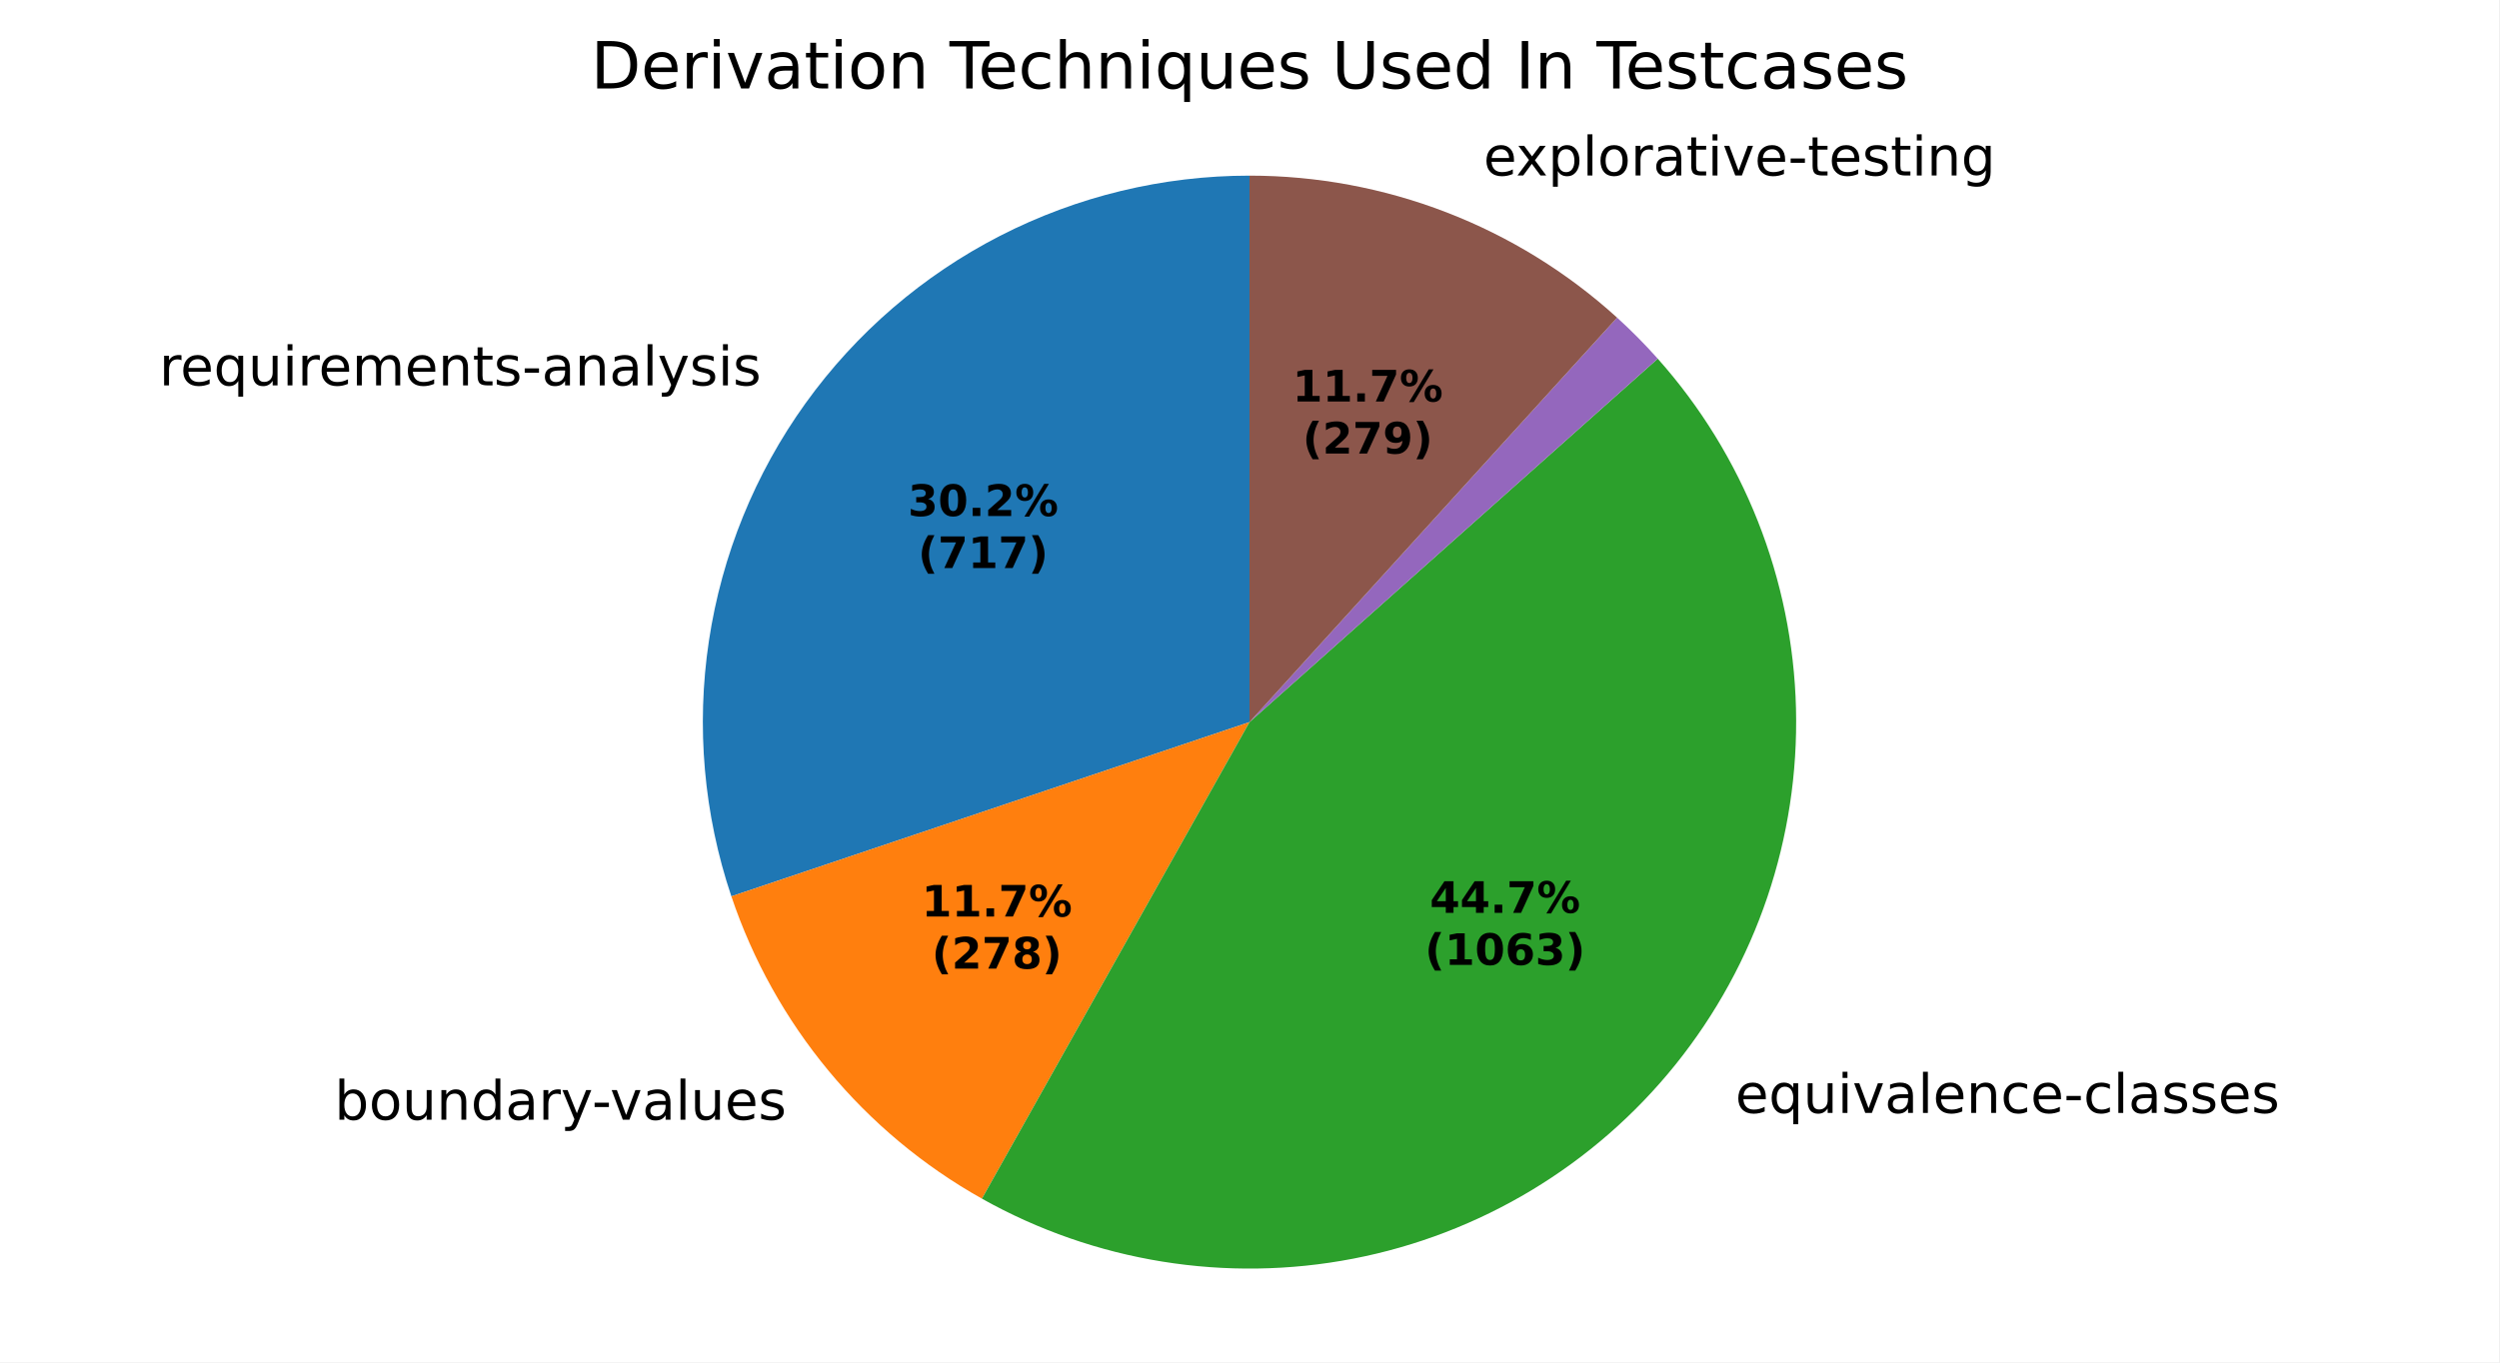
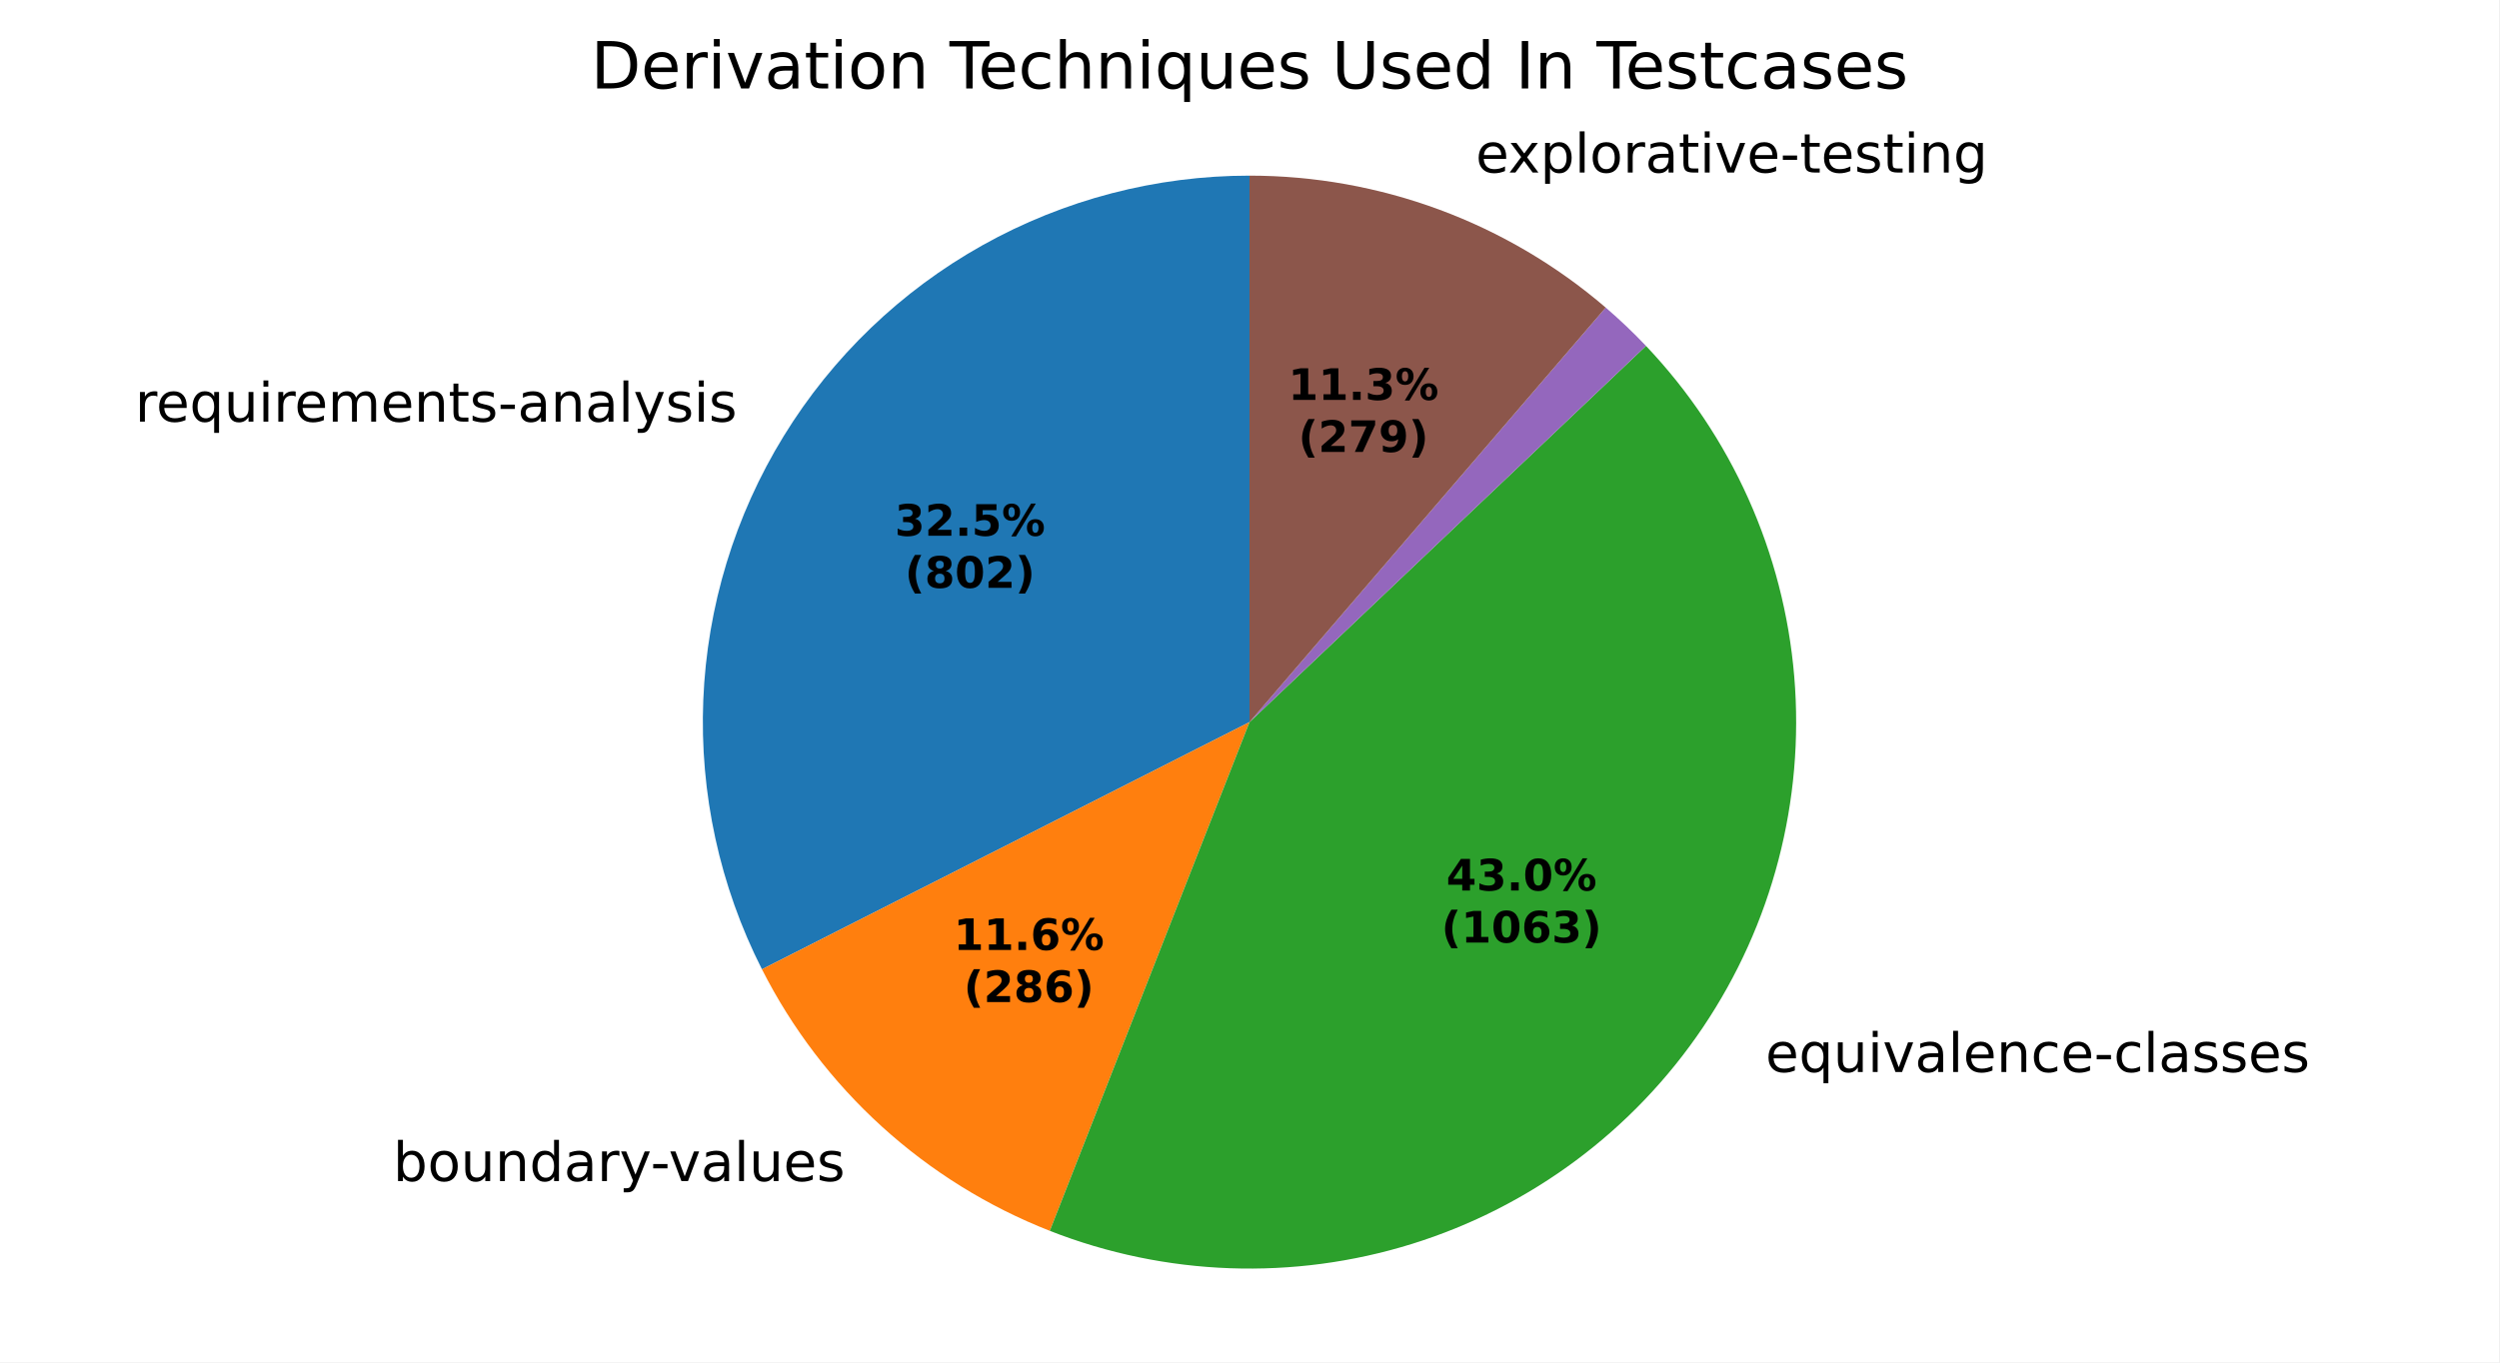
<svg xmlns="http://www.w3.org/2000/svg" xmlns:xlink="http://www.w3.org/1999/xlink" width="460.8pt" height="251.278pt" viewBox="0 0 460.8 251.278" version="1.1">
  <defs>
    <style type="text/css">*{stroke-linejoin: round; stroke-linecap: butt}</style>
  </defs>
  <g id="figure_1">
    <g id="patch_1">
      <path d="M 0 251.278  L 460.8 251.278  L 460.8 0  L 0 0  z " style="fill: #ffffff" />
    </g>
    <g id="axes_1">
      <g id="patch_2">
-         <path d="M 230.4 32.398  C 214.406 32.398 198.639 36.205 184.406 43.503  C 170.174 50.801 157.881 61.383 148.546 74.371  C 139.212 87.359 133.102 102.384 130.722 118.2  C 128.342 134.016 129.76 150.174 134.859 165.334  L 230.4 133.198  z " style="fill: #1f77b4" />
+         <path d="M 230.4 32.398  C 213.171 32.398 196.225 36.816 181.189 45.227  C 166.152 53.639 153.52 65.767 144.504 80.449  C 135.487 95.131 130.384 111.882 129.683 129.097  C 128.982 146.312 132.706 163.423 140.499 178.79  L 230.4 133.199  z " style="fill: #1f77b4" />
      </g>
      <g id="patch_3">
-         <path d="M 134.859 165.334  C 138.806 177.068 144.881 187.975 152.78 197.509  C 160.678 207.042 170.265 215.039 181.061 221.098  L 230.4 133.198  z " style="fill: #ff7f0e" />
+         <path d="M 140.499 178.79  C 146.042 189.721 153.533 199.549 162.603 207.793  C 171.672 216.036 182.17 222.557 193.579 227.034  L 230.4 133.199  z " style="fill: #ff7f0e" />
      </g>
      <g id="patch_4">
-         <path d="M 181.061 221.098  C 201.852 232.769 226.125 236.692 249.534 232.166  C 272.943 227.64 294.004 214.952 308.947 196.373  C 323.89 177.794 331.767 154.503 331.169 130.668  C 330.57 106.832 321.533 83.966 305.677 66.16  L 230.4 133.198  z " style="fill: #2ca02c" />
+         <path d="M 193.579 227.034  C 214.923 235.409 238.498 236.256 260.389 229.435  C 282.279 222.614 301.199 208.524 314.007 189.507  C 326.815 170.489 332.759 147.659 330.851 124.811  C 328.943 101.962 319.295 80.434 303.511 63.804  L 230.4 133.199  z " style="fill: #2ca02c" />
      </g>
      <g id="patch_5">
-         <path d="M 305.677 66.16  C 305.677 66.16 305.677 66.16 305.677 66.16  L 230.4 133.198  z " style="fill: #d62728" />
+         <path d="M 303.511 63.804  C 303.511 63.804 303.511 63.804 303.511 63.804  L 230.4 133.199  z " style="fill: #d62728" />
      </g>
      <g id="patch_6">
-         <path d="M 305.677 66.16  C 304.495 64.833 303.279 63.538 302.029 62.276  C 300.779 61.014 299.496 59.785 298.181 58.59  L 230.4 133.198  z " style="fill: #9467bd" />
+         <path d="M 303.511 63.804  C 302.334 62.564 301.126 61.355 299.887 60.176  C 298.649 58.998 297.381 57.851 296.084 56.737  L 230.4 133.199  z " style="fill: #9467bd" />
      </g>
      <g id="patch_7">
-         <path d="M 298.181 58.59  C 288.985 50.235 278.323 43.652 266.733 39.174  C 255.143 34.695 242.825 32.398 230.4 32.398  L 230.4 133.198  z " style="fill: #8c564b" />
+         <path d="M 296.084 56.737  C 287.016 48.947 276.634 42.832 265.424 38.678  C 254.214 34.525 242.355 32.398 230.4 32.398  L 230.4 133.199  z " style="fill: #8c564b" />
      </g>
      <g id="matplotlib.axis_1" />
      <g id="matplotlib.axis_2" />
      <g id="text_1">
-         <g transform="translate(29.35327 71.08592) scale(0.1 -0.1)">
+         <g transform="translate(24.90626 77.77162) scale(0.1 -0.1)">
          <defs>
            <path id="DejaVuSans-55" d="M 2631 2963  Q 2534 3019 2420 3045  Q 2306 3072 2169 3072  Q 1681 3072 1420 2755  Q 1159 2438 1159 1844  L 1159 0  L 581 0  L 581 3500  L 1159 3500  L 1159 2956  Q 1341 3275 1631 3429  Q 1922 3584 2338 3584  Q 2397 3584 2469 3576  Q 2541 3569 2628 3553  L 2631 2963  z " transform="scale(0.015625)" />
            <path id="DejaVuSans-48" d="M 3597 1894  L 3597 1613  L 953 1613  Q 991 1019 1311 708  Q 1631 397 2203 397  Q 2534 397 2845 478  Q 3156 559 3463 722  L 3463 178  Q 3153 47 2828 -22  Q 2503 -91 2169 -91  Q 1331 -91 842 396  Q 353 884 353 1716  Q 353 2575 817 3079  Q 1281 3584 2069 3584  Q 2775 3584 3186 3129  Q 3597 2675 3597 1894  z M 3022 2063  Q 3016 2534 2758 2815  Q 2500 3097 2075 3097  Q 1594 3097 1305 2825  Q 1016 2553 972 2059  L 3022 2063  z " transform="scale(0.015625)" />
            <path id="DejaVuSans-54" d="M 947 1747  Q 947 1113 1208 752  Q 1469 391 1925 391  Q 2381 391 2643 752  Q 2906 1113 2906 1747  Q 2906 2381 2643 2742  Q 2381 3103 1925 3103  Q 1469 3103 1208 2742  Q 947 2381 947 1747  z M 2906 525  Q 2725 213 2448 61  Q 2172 -91 1784 -91  Q 1150 -91 751 415  Q 353 922 353 1747  Q 353 2572 751 3078  Q 1150 3584 1784 3584  Q 2172 3584 2448 3432  Q 2725 3281 2906 2969  L 2906 3500  L 3481 3500  L 3481 -1331  L 2906 -1331  L 2906 525  z " transform="scale(0.015625)" />
            <path id="DejaVuSans-58" d="M 544 1381  L 544 3500  L 1119 3500  L 1119 1403  Q 1119 906 1312 657  Q 1506 409 1894 409  Q 2359 409 2629 706  Q 2900 1003 2900 1516  L 2900 3500  L 3475 3500  L 3475 0  L 2900 0  L 2900 538  Q 2691 219 2414 64  Q 2138 -91 1772 -91  Q 1169 -91 856 284  Q 544 659 544 1381  z M 1991 3584  L 1991 3584  z " transform="scale(0.015625)" />
            <path id="DejaVuSans-4c" d="M 603 3500  L 1178 3500  L 1178 0  L 603 0  L 603 3500  z M 603 4863  L 1178 4863  L 1178 4134  L 603 4134  L 603 4863  z " transform="scale(0.015625)" />
            <path id="DejaVuSans-50" d="M 3328 2828  Q 3544 3216 3844 3400  Q 4144 3584 4550 3584  Q 5097 3584 5394 3201  Q 5691 2819 5691 2113  L 5691 0  L 5113 0  L 5113 2094  Q 5113 2597 4934 2840  Q 4756 3084 4391 3084  Q 3944 3084 3684 2787  Q 3425 2491 3425 1978  L 3425 0  L 2847 0  L 2847 2094  Q 2847 2600 2669 2842  Q 2491 3084 2119 3084  Q 1678 3084 1418 2786  Q 1159 2488 1159 1978  L 1159 0  L 581 0  L 581 3500  L 1159 3500  L 1159 2956  Q 1356 3278 1631 3431  Q 1906 3584 2284 3584  Q 2666 3584 2933 3390  Q 3200 3197 3328 2828  z " transform="scale(0.015625)" />
            <path id="DejaVuSans-51" d="M 3513 2113  L 3513 0  L 2938 0  L 2938 2094  Q 2938 2591 2744 2837  Q 2550 3084 2163 3084  Q 1697 3084 1428 2787  Q 1159 2491 1159 1978  L 1159 0  L 581 0  L 581 3500  L 1159 3500  L 1159 2956  Q 1366 3272 1645 3428  Q 1925 3584 2291 3584  Q 2894 3584 3203 3211  Q 3513 2838 3513 2113  z " transform="scale(0.015625)" />
            <path id="DejaVuSans-57" d="M 1172 4494  L 1172 3500  L 2356 3500  L 2356 3053  L 1172 3053  L 1172 1153  Q 1172 725 1289 603  Q 1406 481 1766 481  L 2356 481  L 2356 0  L 1766 0  Q 1100 0 847 248  Q 594 497 594 1153  L 594 3053  L 172 3053  L 172 3500  L 594 3500  L 594 4494  L 1172 4494  z " transform="scale(0.015625)" />
            <path id="DejaVuSans-56" d="M 2834 3397  L 2834 2853  Q 2591 2978 2328 3040  Q 2066 3103 1784 3103  Q 1356 3103 1142 2972  Q 928 2841 928 2578  Q 928 2378 1081 2264  Q 1234 2150 1697 2047  L 1894 2003  Q 2506 1872 2764 1633  Q 3022 1394 3022 966  Q 3022 478 2636 193  Q 2250 -91 1575 -91  Q 1294 -91 989 -36  Q 684 19 347 128  L 347 722  Q 666 556 975 473  Q 1284 391 1588 391  Q 1994 391 2212 530  Q 2431 669 2431 922  Q 2431 1156 2273 1281  Q 2116 1406 1581 1522  L 1381 1569  Q 847 1681 609 1914  Q 372 2147 372 2553  Q 372 3047 722 3315  Q 1072 3584 1716 3584  Q 2034 3584 2315 3537  Q 2597 3491 2834 3397  z " transform="scale(0.015625)" />
            <path id="DejaVuSans-10" d="M 313 2009  L 1997 2009  L 1997 1497  L 313 1497  L 313 2009  z " transform="scale(0.015625)" />
            <path id="DejaVuSans-44" d="M 2194 1759  Q 1497 1759 1228 1600  Q 959 1441 959 1056  Q 959 750 1161 570  Q 1363 391 1709 391  Q 2188 391 2477 730  Q 2766 1069 2766 1631  L 2766 1759  L 2194 1759  z M 3341 1997  L 3341 0  L 2766 0  L 2766 531  Q 2569 213 2275 61  Q 1981 -91 1556 -91  Q 1019 -91 701 211  Q 384 513 384 1019  Q 384 1609 779 1909  Q 1175 2209 1959 2209  L 2766 2209  L 2766 2266  Q 2766 2663 2505 2880  Q 2244 3097 1772 3097  Q 1472 3097 1187 3025  Q 903 2953 641 2809  L 641 3341  Q 956 3463 1253 3523  Q 1550 3584 1831 3584  Q 2591 3584 2966 3190  Q 3341 2797 3341 1997  z " transform="scale(0.015625)" />
            <path id="DejaVuSans-4f" d="M 603 4863  L 1178 4863  L 1178 0  L 603 0  L 603 4863  z " transform="scale(0.015625)" />
            <path id="DejaVuSans-5c" d="M 2059 -325  Q 1816 -950 1584 -1140  Q 1353 -1331 966 -1331  L 506 -1331  L 506 -850  L 844 -850  Q 1081 -850 1212 -737  Q 1344 -625 1503 -206  L 1606 56  L 191 3500  L 800 3500  L 1894 763  L 2988 3500  L 3597 3500  L 2059 -325  z " transform="scale(0.015625)" />
          </defs>
          <use xlink:href="#DejaVuSans-55" />
          <use xlink:href="#DejaVuSans-48" transform="translate(38.90625 0)" />
          <use xlink:href="#DejaVuSans-54" transform="translate(100.4375 0)" />
          <use xlink:href="#DejaVuSans-58" transform="translate(163.9219 0)" />
          <use xlink:href="#DejaVuSans-4c" transform="translate(227.2969 0)" />
          <use xlink:href="#DejaVuSans-55" transform="translate(255.0781 0)" />
          <use xlink:href="#DejaVuSans-48" transform="translate(293.9844 0)" />
          <use xlink:href="#DejaVuSans-50" transform="translate(355.5156 0)" />
          <use xlink:href="#DejaVuSans-48" transform="translate(452.9219 0)" />
          <use xlink:href="#DejaVuSans-51" transform="translate(514.4531 0)" />
          <use xlink:href="#DejaVuSans-57" transform="translate(577.8281 0)" />
          <use xlink:href="#DejaVuSans-56" transform="translate(617.0312 0)" />
          <use xlink:href="#DejaVuSans-10" transform="translate(669.125 0)" />
          <use xlink:href="#DejaVuSans-44" transform="translate(705.2031 0)" />
          <use xlink:href="#DejaVuSans-51" transform="translate(766.4844 0)" />
          <use xlink:href="#DejaVuSans-44" transform="translate(829.8594 0)" />
          <use xlink:href="#DejaVuSans-4f" transform="translate(891.1406 0)" />
          <use xlink:href="#DejaVuSans-5c" transform="translate(918.9219 0)" />
          <use xlink:href="#DejaVuSans-56" transform="translate(978.1094 0)" />
          <use xlink:href="#DejaVuSans-4c" transform="translate(1030.203 0)" />
          <use xlink:href="#DejaVuSans-56" transform="translate(1057.984 0)" />
        </g>
      </g>
      <g id="text_2">
-         <g transform="translate(58.50184 206.5376) scale(0.1 -0.1)">
+         <g transform="translate(69.30732 217.8502) scale(0.1 -0.1)">
          <defs>
            <path id="DejaVuSans-3" transform="scale(0.015625)" />
            <path id="DejaVuSans-45" d="M 3116 1747  Q 3116 2381 2855 2742  Q 2594 3103 2138 3103  Q 1681 3103 1420 2742  Q 1159 2381 1159 1747  Q 1159 1113 1420 752  Q 1681 391 2138 391  Q 2594 391 2855 752  Q 3116 1113 3116 1747  z M 1159 2969  Q 1341 3281 1617 3432  Q 1894 3584 2278 3584  Q 2916 3584 3314 3078  Q 3713 2572 3713 1747  Q 3713 922 3314 415  Q 2916 -91 2278 -91  Q 1894 -91 1617 61  Q 1341 213 1159 525  L 1159 0  L 581 0  L 581 4863  L 1159 4863  L 1159 2969  z " transform="scale(0.015625)" />
            <path id="DejaVuSans-52" d="M 1959 3097  Q 1497 3097 1228 2736  Q 959 2375 959 1747  Q 959 1119 1226 758  Q 1494 397 1959 397  Q 2419 397 2687 759  Q 2956 1122 2956 1747  Q 2956 2369 2687 2733  Q 2419 3097 1959 3097  z M 1959 3584  Q 2709 3584 3137 3096  Q 3566 2609 3566 1747  Q 3566 888 3137 398  Q 2709 -91 1959 -91  Q 1206 -91 779 398  Q 353 888 353 1747  Q 353 2609 779 3096  Q 1206 3584 1959 3584  z " transform="scale(0.015625)" />
            <path id="DejaVuSans-47" d="M 2906 2969  L 2906 4863  L 3481 4863  L 3481 0  L 2906 0  L 2906 525  Q 2725 213 2448 61  Q 2172 -91 1784 -91  Q 1150 -91 751 415  Q 353 922 353 1747  Q 353 2572 751 3078  Q 1150 3584 1784 3584  Q 2172 3584 2448 3432  Q 2725 3281 2906 2969  z M 947 1747  Q 947 1113 1208 752  Q 1469 391 1925 391  Q 2381 391 2643 752  Q 2906 1113 2906 1747  Q 2906 2381 2643 2742  Q 2381 3103 1925 3103  Q 1469 3103 1208 2742  Q 947 2381 947 1747  z " transform="scale(0.015625)" />
            <path id="DejaVuSans-59" d="M 191 3500  L 800 3500  L 1894 563  L 2988 3500  L 3597 3500  L 2284 0  L 1503 0  L 191 3500  z " transform="scale(0.015625)" />
          </defs>
          <use xlink:href="#DejaVuSans-3" />
          <use xlink:href="#DejaVuSans-45" transform="translate(31.78125 0)" />
          <use xlink:href="#DejaVuSans-52" transform="translate(95.26562 0)" />
          <use xlink:href="#DejaVuSans-58" transform="translate(156.4531 0)" />
          <use xlink:href="#DejaVuSans-51" transform="translate(219.8281 0)" />
          <use xlink:href="#DejaVuSans-47" transform="translate(283.2031 0)" />
          <use xlink:href="#DejaVuSans-44" transform="translate(346.6875 0)" />
          <use xlink:href="#DejaVuSans-55" transform="translate(407.9688 0)" />
          <use xlink:href="#DejaVuSans-5c" transform="translate(449.0781 0)" />
          <use xlink:href="#DejaVuSans-10" transform="translate(506.5156 0)" />
          <use xlink:href="#DejaVuSans-59" transform="translate(539.9062 0)" />
          <use xlink:href="#DejaVuSans-44" transform="translate(599.0938 0)" />
          <use xlink:href="#DejaVuSans-4f" transform="translate(660.375 0)" />
          <use xlink:href="#DejaVuSans-58" transform="translate(688.1562 0)" />
          <use xlink:href="#DejaVuSans-48" transform="translate(751.5312 0)" />
          <use xlink:href="#DejaVuSans-56" transform="translate(813.0625 0)" />
        </g>
      </g>
      <g id="text_3">
-         <g transform="translate(316.8018 205.2888) scale(0.1 -0.1)">
+         <g transform="translate(322.368 197.7354) scale(0.1 -0.1)">
          <defs>
            <path id="DejaVuSans-46" d="M 3122 3366  L 3122 2828  Q 2878 2963 2633 3030  Q 2388 3097 2138 3097  Q 1578 3097 1268 2742  Q 959 2388 959 1747  Q 959 1106 1268 751  Q 1578 397 2138 397  Q 2388 397 2633 464  Q 2878 531 3122 666  L 3122 134  Q 2881 22 2623 -34  Q 2366 -91 2075 -91  Q 1284 -91 818 406  Q 353 903 353 1747  Q 353 2603 823 3093  Q 1294 3584 2113 3584  Q 2378 3584 2631 3529  Q 2884 3475 3122 3366  z " transform="scale(0.015625)" />
          </defs>
          <use xlink:href="#DejaVuSans-3" />
          <use xlink:href="#DejaVuSans-48" transform="translate(31.78125 0)" />
          <use xlink:href="#DejaVuSans-54" transform="translate(93.3125 0)" />
          <use xlink:href="#DejaVuSans-58" transform="translate(156.7969 0)" />
          <use xlink:href="#DejaVuSans-4c" transform="translate(220.1719 0)" />
          <use xlink:href="#DejaVuSans-59" transform="translate(247.9531 0)" />
          <use xlink:href="#DejaVuSans-44" transform="translate(307.1406 0)" />
          <use xlink:href="#DejaVuSans-4f" transform="translate(368.4219 0)" />
          <use xlink:href="#DejaVuSans-48" transform="translate(396.2031 0)" />
          <use xlink:href="#DejaVuSans-51" transform="translate(457.7344 0)" />
          <use xlink:href="#DejaVuSans-46" transform="translate(521.1094 0)" />
          <use xlink:href="#DejaVuSans-48" transform="translate(576.0938 0)" />
          <use xlink:href="#DejaVuSans-10" transform="translate(637.625 0)" />
          <use xlink:href="#DejaVuSans-46" transform="translate(673.7031 0)" />
          <use xlink:href="#DejaVuSans-4f" transform="translate(728.6875 0)" />
          <use xlink:href="#DejaVuSans-44" transform="translate(756.4688 0)" />
          <use xlink:href="#DejaVuSans-56" transform="translate(817.75 0)" />
          <use xlink:href="#DejaVuSans-56" transform="translate(869.8438 0)" />
          <use xlink:href="#DejaVuSans-48" transform="translate(921.9375 0)" />
          <use xlink:href="#DejaVuSans-56" transform="translate(983.4688 0)" />
        </g>
      </g>
      <g id="text_4">
-         <g transform="translate(270.3661 32.36942) scale(0.1 -0.1)">
+         <g transform="translate(268.9265 31.82452) scale(0.1 -0.1)">
          <defs>
            <path id="DejaVuSans-5b" d="M 3513 3500  L 2247 1797  L 3578 0  L 2900 0  L 1881 1375  L 863 0  L 184 0  L 1544 1831  L 300 3500  L 978 3500  L 1906 2253  L 2834 3500  L 3513 3500  z " transform="scale(0.015625)" />
            <path id="DejaVuSans-53" d="M 1159 525  L 1159 -1331  L 581 -1331  L 581 3500  L 1159 3500  L 1159 2969  Q 1341 3281 1617 3432  Q 1894 3584 2278 3584  Q 2916 3584 3314 3078  Q 3713 2572 3713 1747  Q 3713 922 3314 415  Q 2916 -91 2278 -91  Q 1894 -91 1617 61  Q 1341 213 1159 525  z M 3116 1747  Q 3116 2381 2855 2742  Q 2594 3103 2138 3103  Q 1681 3103 1420 2742  Q 1159 2381 1159 1747  Q 1159 1113 1420 752  Q 1681 391 2138 391  Q 2594 391 2855 752  Q 3116 1113 3116 1747  z " transform="scale(0.015625)" />
            <path id="DejaVuSans-4a" d="M 2906 1791  Q 2906 2416 2648 2759  Q 2391 3103 1925 3103  Q 1463 3103 1205 2759  Q 947 2416 947 1791  Q 947 1169 1205 825  Q 1463 481 1925 481  Q 2391 481 2648 825  Q 2906 1169 2906 1791  z M 3481 434  Q 3481 -459 3084 -895  Q 2688 -1331 1869 -1331  Q 1566 -1331 1297 -1286  Q 1028 -1241 775 -1147  L 775 -588  Q 1028 -725 1275 -790  Q 1522 -856 1778 -856  Q 2344 -856 2625 -561  Q 2906 -266 2906 331  L 2906 616  Q 2728 306 2450 153  Q 2172 0 1784 0  Q 1141 0 747 490  Q 353 981 353 1791  Q 353 2603 747 3093  Q 1141 3584 1784 3584  Q 2172 3584 2450 3431  Q 2728 3278 2906 2969  L 2906 3500  L 3481 3500  L 3481 434  z " transform="scale(0.015625)" />
          </defs>
          <use xlink:href="#DejaVuSans-3" />
          <use xlink:href="#DejaVuSans-48" transform="translate(31.78125 0)" />
          <use xlink:href="#DejaVuSans-5b" transform="translate(91.5625 0)" />
          <use xlink:href="#DejaVuSans-53" transform="translate(150.75 0)" />
          <use xlink:href="#DejaVuSans-4f" transform="translate(214.2344 0)" />
          <use xlink:href="#DejaVuSans-52" transform="translate(242.0156 0)" />
          <use xlink:href="#DejaVuSans-55" transform="translate(303.2031 0)" />
          <use xlink:href="#DejaVuSans-44" transform="translate(344.3125 0)" />
          <use xlink:href="#DejaVuSans-57" transform="translate(405.5938 0)" />
          <use xlink:href="#DejaVuSans-4c" transform="translate(444.7969 0)" />
          <use xlink:href="#DejaVuSans-59" transform="translate(472.5781 0)" />
          <use xlink:href="#DejaVuSans-48" transform="translate(531.7656 0)" />
          <use xlink:href="#DejaVuSans-10" transform="translate(593.2969 0)" />
          <use xlink:href="#DejaVuSans-57" transform="translate(629.375 0)" />
          <use xlink:href="#DejaVuSans-48" transform="translate(668.5781 0)" />
          <use xlink:href="#DejaVuSans-56" transform="translate(730.1094 0)" />
          <use xlink:href="#DejaVuSans-57" transform="translate(782.2031 0)" />
          <use xlink:href="#DejaVuSans-4c" transform="translate(821.4062 0)" />
          <use xlink:href="#DejaVuSans-51" transform="translate(849.1875 0)" />
          <use xlink:href="#DejaVuSans-4a" transform="translate(912.5625 0)" />
        </g>
      </g>
      <g id="text_5">
-         <g transform="translate(167.411 95.17913) scale(0.08 -0.08)">
+         <g transform="translate(164.9854 98.82597) scale(0.08 -0.08)">
          <defs>
            <path id="DejaVuSans-Bold-16" d="M 2981 2516  Q 3453 2394 3698 2092  Q 3944 1791 3944 1325  Q 3944 631 3412 270  Q 2881 -91 1863 -91  Q 1503 -91 1142 -33  Q 781 25 428 141  L 428 1069  Q 766 900 1098 814  Q 1431 728 1753 728  Q 2231 728 2486 893  Q 2741 1059 2741 1369  Q 2741 1688 2480 1852  Q 2219 2016 1709 2016  L 1228 2016  L 1228 2791  L 1734 2791  Q 2188 2791 2409 2933  Q 2631 3075 2631 3366  Q 2631 3634 2415 3781  Q 2200 3928 1806 3928  Q 1516 3928 1219 3862  Q 922 3797 628 3669  L 628 4550  Q 984 4650 1334 4700  Q 1684 4750 2022 4750  Q 2931 4750 3382 4451  Q 3834 4153 3834 3553  Q 3834 3144 3618 2883  Q 3403 2622 2981 2516  z " transform="scale(0.015625)" />
+             <path id="DejaVuSans-Bold-15" d="M 1844 884  L 3897 884  L 3897 0  L 506 0  L 506 884  L 2209 2388  Q 2438 2594 2547 2791  Q 2656 2988 2656 3200  Q 2656 3528 2436 3728  Q 2216 3928 1850 3928  Q 1569 3928 1234 3808  Q 900 3688 519 3450  L 519 4475  Q 925 4609 1322 4679  Q 1719 4750 2100 4750  Q 2938 4750 3402 4381  Q 3866 4013 3866 3353  Q 3866 2972 3669 2642  Q 3472 2313 2841 1759  L 1844 884  z " transform="scale(0.015625)" />
+             <path id="DejaVuSans-Bold-11" d="M 653 1209  L 1778 1209  L 1778 0  L 653 0  L 653 1209  z " transform="scale(0.015625)" />
+             <path id="DejaVuSans-Bold-18" d="M 678 4666  L 3669 4666  L 3669 3781  L 1638 3781  L 1638 3059  Q 1775 3097 1914 3117  Q 2053 3138 2203 3138  Q 3056 3138 3531 2711  Q 4006 2284 4006 1522  Q 4006 766 3489 337  Q 2972 -91 2053 -91  Q 1656 -91 1267 -14  Q 878 63 494 219  L 494 1166  Q 875 947 1217 837  Q 1559 728 1863 728  Q 2300 728 2551 942  Q 2803 1156 2803 1522  Q 2803 1891 2551 2103  Q 2300 2316 1863 2316  Q 1603 2316 1309 2248  Q 1016 2181 678 2041  L 678 4666  z " transform="scale(0.015625)" />
+             <path id="DejaVuSans-Bold-8" d="M 4959 1925  Q 4738 1925 4616 1733  Q 4494 1541 4494 1184  Q 4494 825 4614 633  Q 4734 441 4959 441  Q 5184 441 5303 633  Q 5422 825 5422 1184  Q 5422 1541 5301 1733  Q 5181 1925 4959 1925  z M 4959 2450  Q 5541 2450 5875 2112  Q 6209 1775 6209 1184  Q 6209 594 5875 251  Q 5541 -91 4959 -91  Q 4378 -91 4042 251  Q 3706 594 3706 1184  Q 3706 1772 4042 2111  Q 4378 2450 4959 2450  z M 2094 -91  L 1403 -91  L 4319 4750  L 5013 4750  L 2094 -91  z M 1453 4750  Q 2034 4750 2367 4411  Q 2700 4072 2700 3481  Q 2700 2891 2367 2550  Q 2034 2209 1453 2209  Q 872 2209 539 2550  Q 206 2891 206 3481  Q 206 4072 539 4411  Q 872 4750 1453 4750  z M 1453 4225  Q 1228 4225 1106 4031  Q 984 3838 984 3481  Q 984 3122 1106 2926  Q 1228 2731 1453 2731  Q 1678 2731 1798 2926  Q 1919 3122 1919 3481  Q 1919 3838 1797 4031  Q 1675 4225 1453 4225  z " transform="scale(0.015625)" />
+           </defs>
+           <use xlink:href="#DejaVuSans-Bold-16" />
+           <use xlink:href="#DejaVuSans-Bold-15" transform="translate(69.57812 0)" />
+           <use xlink:href="#DejaVuSans-Bold-11" transform="translate(139.1562 0)" />
+           <use xlink:href="#DejaVuSans-Bold-18" transform="translate(177.1406 0)" />
+           <use xlink:href="#DejaVuSans-Bold-8" transform="translate(246.7188 0)" />
+         </g>
+         <g transform="translate(166.8566 108.4275) scale(0.08 -0.08)">
+           <defs>
+             <path id="DejaVuSans-Bold-b" d="M 2413 -844  L 1484 -844  Q 1006 -72 778 623  Q 550 1319 550 2003  Q 550 2688 779 3389  Q 1009 4091 1484 4856  L 2413 4856  Q 2013 4116 1813 3408  Q 1613 2700 1613 2009  Q 1613 1319 1811 609  Q 2009 -100 2413 -844  z " transform="scale(0.015625)" />
+             <path id="DejaVuSans-Bold-1b" d="M 2228 2088  Q 1891 2088 1709 1903  Q 1528 1719 1528 1375  Q 1528 1031 1709 848  Q 1891 666 2228 666  Q 2563 666 2741 848  Q 2919 1031 2919 1375  Q 2919 1722 2741 1905  Q 2563 2088 2228 2088  z M 1350 2484  Q 925 2613 709 2878  Q 494 3144 494 3541  Q 494 4131 934 4440  Q 1375 4750 2228 4750  Q 3075 4750 3515 4442  Q 3956 4134 3956 3541  Q 3956 3144 3739 2878  Q 3522 2613 3097 2484  Q 3572 2353 3814 2058  Q 4056 1763 4056 1313  Q 4056 619 3595 264  Q 3134 -91 2228 -91  Q 1319 -91 855 264  Q 391 619 391 1313  Q 391 1763 633 2058  Q 875 2353 1350 2484  z M 1631 3419  Q 1631 3141 1786 2991  Q 1941 2841 2228 2841  Q 2509 2841 2662 2991  Q 2816 3141 2816 3419  Q 2816 3697 2662 3845  Q 2509 3994 2228 3994  Q 1941 3994 1786 3844  Q 1631 3694 1631 3419  z " transform="scale(0.015625)" />
            <path id="DejaVuSans-Bold-13" d="M 2944 2338  Q 2944 3213 2780 3570  Q 2616 3928 2228 3928  Q 1841 3928 1675 3570  Q 1509 3213 1509 2338  Q 1509 1453 1675 1090  Q 1841 728 2228 728  Q 2613 728 2778 1090  Q 2944 1453 2944 2338  z M 4147 2328  Q 4147 1169 3647 539  Q 3147 -91 2228 -91  Q 1306 -91 806 539  Q 306 1169 306 2328  Q 306 3491 806 4120  Q 1306 4750 2228 4750  Q 3147 4750 3647 4120  Q 4147 3491 4147 2328  z " transform="scale(0.015625)" />
-             <path id="DejaVuSans-Bold-11" d="M 653 1209  L 1778 1209  L 1778 0  L 653 0  L 653 1209  z " transform="scale(0.015625)" />
-             <path id="DejaVuSans-Bold-15" d="M 1844 884  L 3897 884  L 3897 0  L 506 0  L 506 884  L 2209 2388  Q 2438 2594 2547 2791  Q 2656 2988 2656 3200  Q 2656 3528 2436 3728  Q 2216 3928 1850 3928  Q 1569 3928 1234 3808  Q 900 3688 519 3450  L 519 4475  Q 925 4609 1322 4679  Q 1719 4750 2100 4750  Q 2938 4750 3402 4381  Q 3866 4013 3866 3353  Q 3866 2972 3669 2642  Q 3472 2313 2841 1759  L 1844 884  z " transform="scale(0.015625)" />
-             <path id="DejaVuSans-Bold-8" d="M 4959 1925  Q 4738 1925 4616 1733  Q 4494 1541 4494 1184  Q 4494 825 4614 633  Q 4734 441 4959 441  Q 5184 441 5303 633  Q 5422 825 5422 1184  Q 5422 1541 5301 1733  Q 5181 1925 4959 1925  z M 4959 2450  Q 5541 2450 5875 2112  Q 6209 1775 6209 1184  Q 6209 594 5875 251  Q 5541 -91 4959 -91  Q 4378 -91 4042 251  Q 3706 594 3706 1184  Q 3706 1772 4042 2111  Q 4378 2450 4959 2450  z M 2094 -91  L 1403 -91  L 4319 4750  L 5013 4750  L 2094 -91  z M 1453 4750  Q 2034 4750 2367 4411  Q 2700 4072 2700 3481  Q 2700 2891 2367 2550  Q 2034 2209 1453 2209  Q 872 2209 539 2550  Q 206 2891 206 3481  Q 206 4072 539 4411  Q 872 4750 1453 4750  z M 1453 4225  Q 1228 4225 1106 4031  Q 984 3838 984 3481  Q 984 3122 1106 2926  Q 1228 2731 1453 2731  Q 1678 2731 1798 2926  Q 1919 3122 1919 3481  Q 1919 3838 1797 4031  Q 1675 4225 1453 4225  z " transform="scale(0.015625)" />
-           </defs>
-           <use xlink:href="#DejaVuSans-Bold-16" />
-           <use xlink:href="#DejaVuSans-Bold-13" transform="translate(69.57812 0)" />
-           <use xlink:href="#DejaVuSans-Bold-11" transform="translate(139.1562 0)" />
-           <use xlink:href="#DejaVuSans-Bold-15" transform="translate(177.1406 0)" />
-           <use xlink:href="#DejaVuSans-Bold-8" transform="translate(246.7188 0)" />
-         </g>
-         <g transform="translate(169.2822 104.7807) scale(0.08 -0.08)">
-           <defs>
-             <path id="DejaVuSans-Bold-b" d="M 2413 -844  L 1484 -844  Q 1006 -72 778 623  Q 550 1319 550 2003  Q 550 2688 779 3389  Q 1009 4091 1484 4856  L 2413 4856  Q 2013 4116 1813 3408  Q 1613 2700 1613 2009  Q 1613 1319 1811 609  Q 2009 -100 2413 -844  z " transform="scale(0.015625)" />
-             <path id="DejaVuSans-Bold-1a" d="M 428 4666  L 3944 4666  L 3944 3988  L 2125 0  L 953 0  L 2675 3781  L 428 3781  L 428 4666  z " transform="scale(0.015625)" />
+             <path id="DejaVuSans-Bold-c" d="M 513 -844  Q 913 -100 1113 609  Q 1313 1319 1313 2009  Q 1313 2700 1113 3408  Q 913 4116 513 4856  L 1441 4856  Q 1916 4091 2145 3389  Q 2375 2688 2375 2003  Q 2375 1319 2147 623  Q 1919 -72 1441 -844  L 513 -844  z " transform="scale(0.015625)" />
+           </defs>
+           <use xlink:href="#DejaVuSans-Bold-b" />
+           <use xlink:href="#DejaVuSans-Bold-1b" transform="translate(45.70312 0)" />
+           <use xlink:href="#DejaVuSans-Bold-13" transform="translate(115.2812 0)" />
+           <use xlink:href="#DejaVuSans-Bold-15" transform="translate(184.8594 0)" />
+           <use xlink:href="#DejaVuSans-Bold-c" transform="translate(254.4375 0)" />
+         </g>
+       </g>
+       <g id="text_6">
+         <g transform="translate(175.8448 175.2325) scale(0.08 -0.08)">
+           <defs>
            <path id="DejaVuSans-Bold-14" d="M 750 831  L 1813 831  L 1813 3847  L 722 3622  L 722 4441  L 1806 4666  L 2950 4666  L 2950 831  L 4013 831  L 4013 0  L 750 0  L 750 831  z " transform="scale(0.015625)" />
-             <path id="DejaVuSans-Bold-c" d="M 513 -844  Q 913 -100 1113 609  Q 1313 1319 1313 2009  Q 1313 2700 1113 3408  Q 913 4116 513 4856  L 1441 4856  Q 1916 4091 2145 3389  Q 2375 2688 2375 2003  Q 2375 1319 2147 623  Q 1919 -72 1441 -844  L 513 -844  z " transform="scale(0.015625)" />
-           </defs>
-           <use xlink:href="#DejaVuSans-Bold-b" />
-           <use xlink:href="#DejaVuSans-Bold-1a" transform="translate(45.70312 0)" />
-           <use xlink:href="#DejaVuSans-Bold-14" transform="translate(115.2812 0)" />
-           <use xlink:href="#DejaVuSans-Bold-1a" transform="translate(184.8594 0)" />
-           <use xlink:href="#DejaVuSans-Bold-c" transform="translate(254.4375 0)" />
-         </g>
-       </g>
-       <g id="text_6">
-         <g transform="translate(169.9508 169.0619) scale(0.08 -0.08)">
+             <path id="DejaVuSans-Bold-19" d="M 2316 2303  Q 2000 2303 1842 2098  Q 1684 1894 1684 1484  Q 1684 1075 1842 870  Q 2000 666 2316 666  Q 2634 666 2792 870  Q 2950 1075 2950 1484  Q 2950 1894 2792 2098  Q 2634 2303 2316 2303  z M 3803 4544  L 3803 3681  Q 3506 3822 3243 3889  Q 2981 3956 2731 3956  Q 2194 3956 1894 3657  Q 1594 3359 1544 2772  Q 1750 2925 1990 3001  Q 2231 3078 2516 3078  Q 3231 3078 3670 2659  Q 4109 2241 4109 1563  Q 4109 813 3618 361  Q 3128 -91 2303 -91  Q 1394 -91 895 523  Q 397 1138 397 2266  Q 397 3422 980 4083  Q 1563 4744 2578 4744  Q 2900 4744 3203 4694  Q 3506 4644 3803 4544  z " transform="scale(0.015625)" />
+           </defs>
          <use xlink:href="#DejaVuSans-Bold-14" />
          <use xlink:href="#DejaVuSans-Bold-14" transform="translate(69.57812 0)" />
          <use xlink:href="#DejaVuSans-Bold-11" transform="translate(139.1562 0)" />
-           <use xlink:href="#DejaVuSans-Bold-1a" transform="translate(177.1406 0)" />
-           <use xlink:href="#DejaVuSans-Bold-8" transform="translate(246.7188 0)" />
-         </g>
-         <g transform="translate(171.8221 178.6634) scale(0.08 -0.08)">
-           <defs>
-             <path id="DejaVuSans-Bold-1b" d="M 2228 2088  Q 1891 2088 1709 1903  Q 1528 1719 1528 1375  Q 1528 1031 1709 848  Q 1891 666 2228 666  Q 2563 666 2741 848  Q 2919 1031 2919 1375  Q 2919 1722 2741 1905  Q 2563 2088 2228 2088  z M 1350 2484  Q 925 2613 709 2878  Q 494 3144 494 3541  Q 494 4131 934 4440  Q 1375 4750 2228 4750  Q 3075 4750 3515 4442  Q 3956 4134 3956 3541  Q 3956 3144 3739 2878  Q 3522 2613 3097 2484  Q 3572 2353 3814 2058  Q 4056 1763 4056 1313  Q 4056 619 3595 264  Q 3134 -91 2228 -91  Q 1319 -91 855 264  Q 391 619 391 1313  Q 391 1763 633 2058  Q 875 2353 1350 2484  z M 1631 3419  Q 1631 3141 1786 2991  Q 1941 2841 2228 2841  Q 2509 2841 2662 2991  Q 2816 3141 2816 3419  Q 2816 3697 2662 3845  Q 2509 3994 2228 3994  Q 1941 3994 1786 3844  Q 1631 3694 1631 3419  z " transform="scale(0.015625)" />
-           </defs>
+           <use xlink:href="#DejaVuSans-Bold-19" transform="translate(177.1406 0)" />
+           <use xlink:href="#DejaVuSans-Bold-8" transform="translate(246.7188 0)" />
+         </g>
+         <g transform="translate(177.716 184.834) scale(0.08 -0.08)">
          <use xlink:href="#DejaVuSans-Bold-b" />
          <use xlink:href="#DejaVuSans-Bold-15" transform="translate(45.70312 0)" />
-           <use xlink:href="#DejaVuSans-Bold-1a" transform="translate(115.2812 0)" />
-           <use xlink:href="#DejaVuSans-Bold-1b" transform="translate(184.8594 0)" />
+           <use xlink:href="#DejaVuSans-Bold-1b" transform="translate(115.2812 0)" />
+           <use xlink:href="#DejaVuSans-Bold-19" transform="translate(184.8594 0)" />
          <use xlink:href="#DejaVuSans-Bold-c" transform="translate(254.4375 0)" />
        </g>
      </g>
      <g id="text_7">
-         <g transform="translate(263.6514 168.3807) scale(0.08 -0.08)">
+         <g transform="translate(266.6875 164.2608) scale(0.08 -0.08)">
          <defs>
            <path id="DejaVuSans-Bold-17" d="M 2356 3675  L 1038 1722  L 2356 1722  L 2356 3675  z M 2156 4666  L 3494 4666  L 3494 1722  L 4159 1722  L 4159 850  L 3494 850  L 3494 0  L 2356 0  L 2356 850  L 288 850  L 288 1881  L 2156 4666  z " transform="scale(0.015625)" />
          </defs>
          <use xlink:href="#DejaVuSans-Bold-17" />
-           <use xlink:href="#DejaVuSans-Bold-17" transform="translate(69.57812 0)" />
-           <use xlink:href="#DejaVuSans-Bold-11" transform="translate(139.1562 0)" />
-           <use xlink:href="#DejaVuSans-Bold-1a" transform="translate(177.1406 0)" />
-           <use xlink:href="#DejaVuSans-Bold-8" transform="translate(246.7188 0)" />
-         </g>
-         <g transform="translate(262.7395 177.9823) scale(0.08 -0.08)">
-           <defs>
-             <path id="DejaVuSans-Bold-19" d="M 2316 2303  Q 2000 2303 1842 2098  Q 1684 1894 1684 1484  Q 1684 1075 1842 870  Q 2000 666 2316 666  Q 2634 666 2792 870  Q 2950 1075 2950 1484  Q 2950 1894 2792 2098  Q 2634 2303 2316 2303  z M 3803 4544  L 3803 3681  Q 3506 3822 3243 3889  Q 2981 3956 2731 3956  Q 2194 3956 1894 3657  Q 1594 3359 1544 2772  Q 1750 2925 1990 3001  Q 2231 3078 2516 3078  Q 3231 3078 3670 2659  Q 4109 2241 4109 1563  Q 4109 813 3618 361  Q 3128 -91 2303 -91  Q 1394 -91 895 523  Q 397 1138 397 2266  Q 397 3422 980 4083  Q 1563 4744 2578 4744  Q 2900 4744 3203 4694  Q 3506 4644 3803 4544  z " transform="scale(0.015625)" />
-           </defs>
+           <use xlink:href="#DejaVuSans-Bold-16" transform="translate(69.57812 0)" />
+           <use xlink:href="#DejaVuSans-Bold-11" transform="translate(139.1562 0)" />
+           <use xlink:href="#DejaVuSans-Bold-13" transform="translate(177.1406 0)" />
+           <use xlink:href="#DejaVuSans-Bold-8" transform="translate(246.7188 0)" />
+         </g>
+         <g transform="translate(265.7757 173.8623) scale(0.08 -0.08)">
          <use xlink:href="#DejaVuSans-Bold-b" />
          <use xlink:href="#DejaVuSans-Bold-14" transform="translate(45.70312 0)" />
          <use xlink:href="#DejaVuSans-Bold-13" transform="translate(115.2812 0)" />
          <use xlink:href="#DejaVuSans-Bold-19" transform="translate(184.8594 0)" />
          <use xlink:href="#DejaVuSans-Bold-16" transform="translate(254.4375 0)" />
          <use xlink:href="#DejaVuSans-Bold-c" transform="translate(324.0156 0)" />
        </g>
      </g>
      <g id="text_8">
-         <g transform="translate(238.3228 74.06105) scale(0.08 -0.08)">
+         <g transform="translate(237.5376 73.76392) scale(0.08 -0.08)">
          <use xlink:href="#DejaVuSans-Bold-14" />
          <use xlink:href="#DejaVuSans-Bold-14" transform="translate(69.57812 0)" />
          <use xlink:href="#DejaVuSans-Bold-11" transform="translate(139.1562 0)" />
-           <use xlink:href="#DejaVuSans-Bold-1a" transform="translate(177.1406 0)" />
-           <use xlink:href="#DejaVuSans-Bold-8" transform="translate(246.7188 0)" />
-         </g>
-         <g transform="translate(240.1941 83.66261) scale(0.08 -0.08)">
-           <defs>
+           <use xlink:href="#DejaVuSans-Bold-16" transform="translate(177.1406 0)" />
+           <use xlink:href="#DejaVuSans-Bold-8" transform="translate(246.7188 0)" />
+         </g>
+         <g transform="translate(239.4089 83.36548) scale(0.08 -0.08)">
+           <defs>
+             <path id="DejaVuSans-Bold-1a" d="M 428 4666  L 3944 4666  L 3944 3988  L 2125 0  L 953 0  L 2675 3781  L 428 3781  L 428 4666  z " transform="scale(0.015625)" />
            <path id="DejaVuSans-Bold-1c" d="M 641 103  L 641 966  Q 928 831 1190 764  Q 1453 697 1709 697  Q 2247 697 2547 995  Q 2847 1294 2900 1881  Q 2688 1725 2447 1647  Q 2206 1569 1925 1569  Q 1209 1569 770 1986  Q 331 2403 331 3084  Q 331 3838 820 4291  Q 1309 4744 2131 4744  Q 3044 4744 3544 4128  Q 4044 3513 4044 2388  Q 4044 1231 3459 570  Q 2875 -91 1856 -91  Q 1528 -91 1228 -42  Q 928 6 641 103  z M 2125 2350  Q 2441 2350 2600 2554  Q 2759 2759 2759 3169  Q 2759 3575 2600 3781  Q 2441 3988 2125 3988  Q 1809 3988 1650 3781  Q 1491 3575 1491 3169  Q 1491 2759 1650 2554  Q 1809 2350 2125 2350  z " transform="scale(0.015625)" />
          </defs>
          <use xlink:href="#DejaVuSans-Bold-b" />
          <use xlink:href="#DejaVuSans-Bold-15" transform="translate(45.70312 0)" />
          <use xlink:href="#DejaVuSans-Bold-1a" transform="translate(115.2812 0)" />
          <use xlink:href="#DejaVuSans-Bold-1c" transform="translate(184.8594 0)" />
          <use xlink:href="#DejaVuSans-Bold-c" transform="translate(254.4375 0)" />
        </g>
      </g>
      <g id="text_9">
        <g transform="translate(108.9441 16.31812) scale(0.12 -0.12)">
          <defs>
            <path id="DejaVuSans-27" d="M 1259 4147  L 1259 519  L 2022 519  Q 2988 519 3436 956  Q 3884 1394 3884 2338  Q 3884 3275 3436 3711  Q 2988 4147 2022 4147  L 1259 4147  z M 628 4666  L 1925 4666  Q 3281 4666 3915 4102  Q 4550 3538 4550 2338  Q 4550 1131 3912 565  Q 3275 0 1925 0  L 628 0  L 628 4666  z " transform="scale(0.015625)" />
            <path id="DejaVuSans-37" d="M -19 4666  L 3928 4666  L 3928 4134  L 2272 4134  L 2272 0  L 1638 0  L 1638 4134  L -19 4134  L -19 4666  z " transform="scale(0.015625)" />
            <path id="DejaVuSans-4b" d="M 3513 2113  L 3513 0  L 2938 0  L 2938 2094  Q 2938 2591 2744 2837  Q 2550 3084 2163 3084  Q 1697 3084 1428 2787  Q 1159 2491 1159 1978  L 1159 0  L 581 0  L 581 4863  L 1159 4863  L 1159 2956  Q 1366 3272 1645 3428  Q 1925 3584 2291 3584  Q 2894 3584 3203 3211  Q 3513 2838 3513 2113  z " transform="scale(0.015625)" />
            <path id="DejaVuSans-38" d="M 556 4666  L 1191 4666  L 1191 1831  Q 1191 1081 1462 751  Q 1734 422 2344 422  Q 2950 422 3222 751  Q 3494 1081 3494 1831  L 3494 4666  L 4128 4666  L 4128 1753  Q 4128 841 3676 375  Q 3225 -91 2344 -91  Q 1459 -91 1007 375  Q 556 841 556 1753  L 556 4666  z " transform="scale(0.015625)" />
            <path id="DejaVuSans-2c" d="M 628 4666  L 1259 4666  L 1259 0  L 628 0  L 628 4666  z " transform="scale(0.015625)" />
          </defs>
          <use xlink:href="#DejaVuSans-27" />
          <use xlink:href="#DejaVuSans-48" transform="translate(77 0)" />
          <use xlink:href="#DejaVuSans-55" transform="translate(138.5312 0)" />
          <use xlink:href="#DejaVuSans-4c" transform="translate(179.6406 0)" />
          <use xlink:href="#DejaVuSans-59" transform="translate(207.4219 0)" />
          <use xlink:href="#DejaVuSans-44" transform="translate(266.6094 0)" />
          <use xlink:href="#DejaVuSans-57" transform="translate(327.8906 0)" />
          <use xlink:href="#DejaVuSans-4c" transform="translate(367.0938 0)" />
          <use xlink:href="#DejaVuSans-52" transform="translate(394.875 0)" />
          <use xlink:href="#DejaVuSans-51" transform="translate(456.0625 0)" />
          <use xlink:href="#DejaVuSans-3" transform="translate(519.4375 0)" />
          <use xlink:href="#DejaVuSans-37" transform="translate(551.2188 0)" />
          <use xlink:href="#DejaVuSans-48" transform="translate(595.3125 0)" />
          <use xlink:href="#DejaVuSans-46" transform="translate(656.8438 0)" />
          <use xlink:href="#DejaVuSans-4b" transform="translate(711.8281 0)" />
          <use xlink:href="#DejaVuSans-51" transform="translate(775.2031 0)" />
          <use xlink:href="#DejaVuSans-4c" transform="translate(838.5781 0)" />
          <use xlink:href="#DejaVuSans-54" transform="translate(866.3594 0)" />
          <use xlink:href="#DejaVuSans-58" transform="translate(929.8438 0)" />
          <use xlink:href="#DejaVuSans-48" transform="translate(993.2188 0)" />
          <use xlink:href="#DejaVuSans-56" transform="translate(1054.75 0)" />
          <use xlink:href="#DejaVuSans-3" transform="translate(1106.844 0)" />
          <use xlink:href="#DejaVuSans-38" transform="translate(1138.625 0)" />
          <use xlink:href="#DejaVuSans-56" transform="translate(1211.812 0)" />
          <use xlink:href="#DejaVuSans-48" transform="translate(1263.906 0)" />
          <use xlink:href="#DejaVuSans-47" transform="translate(1325.438 0)" />
          <use xlink:href="#DejaVuSans-3" transform="translate(1388.922 0)" />
          <use xlink:href="#DejaVuSans-2c" transform="translate(1420.703 0)" />
          <use xlink:href="#DejaVuSans-51" transform="translate(1450.203 0)" />
          <use xlink:href="#DejaVuSans-3" transform="translate(1513.578 0)" />
          <use xlink:href="#DejaVuSans-37" transform="translate(1545.359 0)" />
          <use xlink:href="#DejaVuSans-48" transform="translate(1589.453 0)" />
          <use xlink:href="#DejaVuSans-56" transform="translate(1650.984 0)" />
          <use xlink:href="#DejaVuSans-57" transform="translate(1703.078 0)" />
          <use xlink:href="#DejaVuSans-46" transform="translate(1742.281 0)" />
          <use xlink:href="#DejaVuSans-44" transform="translate(1797.266 0)" />
          <use xlink:href="#DejaVuSans-56" transform="translate(1858.547 0)" />
          <use xlink:href="#DejaVuSans-48" transform="translate(1910.641 0)" />
          <use xlink:href="#DejaVuSans-56" transform="translate(1972.172 0)" />
        </g>
      </g>
    </g>
  </g>
</svg>
